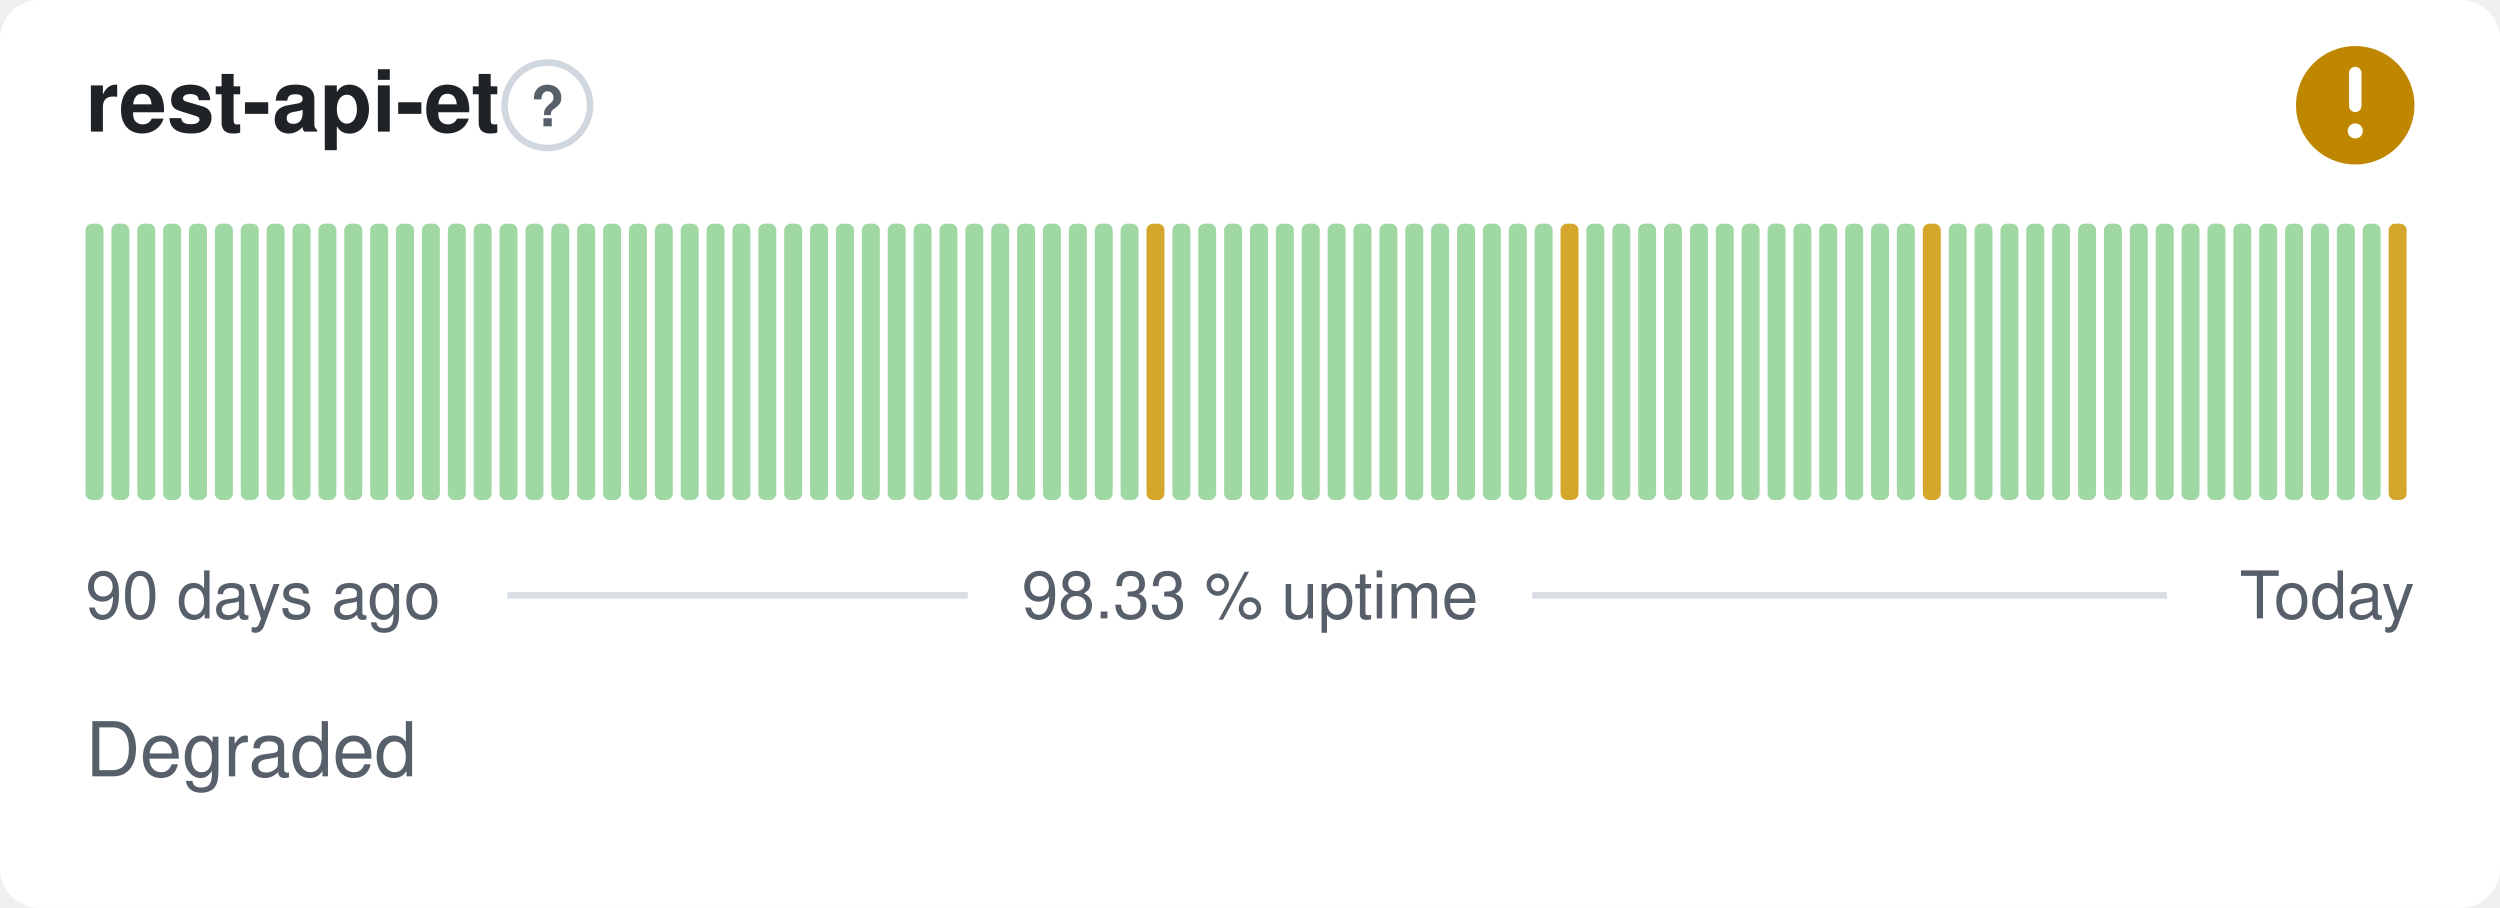
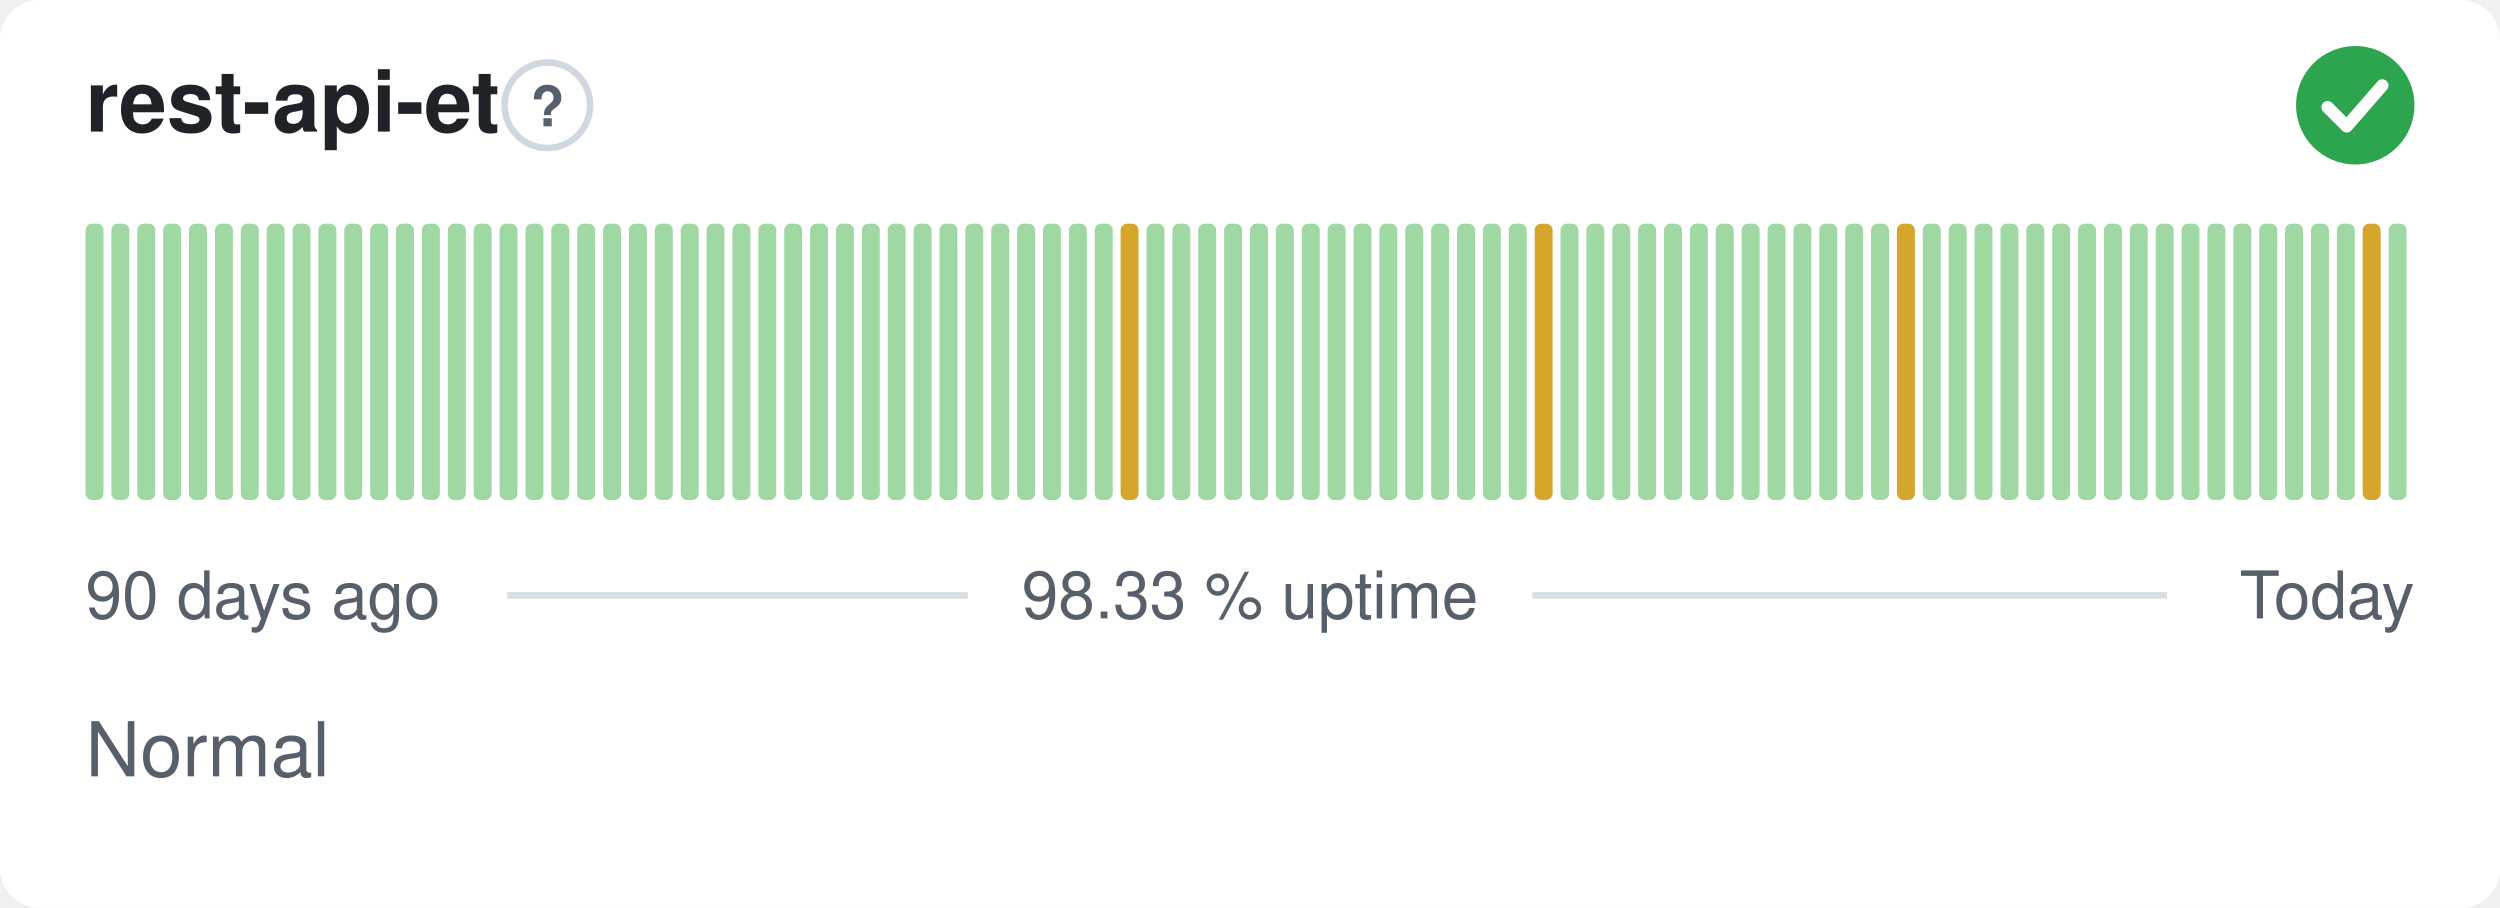
- <svg xmlns="http://www.w3.org/2000/svg" width="380" height="138" viewBox="0 0 380 138" role="img" aria-label="rest-api-et: Degraded, 98.33 % uptime over the last 90 days" font-family="-apple-system,BlinkMacSystemFont,'Segoe UI',Helvetica,Arial,sans-serif">
+ <svg xmlns="http://www.w3.org/2000/svg" width="380" height="138" viewBox="0 0 380 138" role="img" aria-label="rest-api-et: Normal, 98.33 % uptime over the last 90 days" font-family="-apple-system,BlinkMacSystemFont,'Segoe UI',Helvetica,Arial,sans-serif">
  <style>
    @media (prefers-color-scheme: dark) {
      .bg { fill: #0d1117 }
      .title { fill: #e6edf3 }
      .muted { fill: #8b949e }
      .hint { stroke: #30363d }
      .rule { stroke: #30363d }
      .nodata { fill: #21262d }
    }
  </style>
  <rect class="bg" width="380" height="138" rx="6" fill="#ffffff" />
  <text class="title" x="13" y="20" font-size="13" font-weight="600" fill="#1f2328">rest-api-et</text>
  <circle class="hint" cx="83.2" cy="16" r="6.5" fill="none" stroke="#d0d7de" stroke-width="1" />
  <text class="muted" x="83.2" y="19.2" text-anchor="middle" font-size="8.5" font-weight="700" fill="#57606a">?</text>
-   <circle cx="358" cy="16" r="9" fill="#bf8700" />
-   <path d="M358 11.10v5.00" fill="none" stroke="#fff" stroke-width="1.89" stroke-linecap="round" stroke-linejoin="round" />
-   <circle cx="358" cy="19.90" r="1.15" fill="#fff" />
+   <circle cx="358" cy="16" r="9" fill="#2da44e" />
+   <path d="M353.80 16.30l2.90 2.90 5.40 -6.20" fill="none" stroke="#fff" stroke-width="1.89" stroke-linecap="round" stroke-linejoin="round" />
  <rect x="13.00" y="34.00" width="2.73" height="42.00" rx="1" fill="#9fd8a3" />
  <rect x="16.93" y="34.00" width="2.73" height="42.00" rx="1" fill="#9fd8a3" />
  <rect x="20.87" y="34.00" width="2.73" height="42.00" rx="1" fill="#9fd8a3" />
  <rect x="24.80" y="34.00" width="2.73" height="42.00" rx="1" fill="#9fd8a3" />
  <rect x="28.73" y="34.00" width="2.73" height="42.00" rx="1" fill="#9fd8a3" />
  <rect x="32.67" y="34.00" width="2.73" height="42.00" rx="1" fill="#9fd8a3" />
  <rect x="36.60" y="34.00" width="2.73" height="42.00" rx="1" fill="#9fd8a3" />
  <rect x="40.53" y="34.00" width="2.73" height="42.00" rx="1" fill="#9fd8a3" />
  <rect x="44.47" y="34.00" width="2.73" height="42.00" rx="1" fill="#9fd8a3" />
  <rect x="48.40" y="34.00" width="2.73" height="42.00" rx="1" fill="#9fd8a3" />
  <rect x="52.33" y="34.00" width="2.73" height="42.00" rx="1" fill="#9fd8a3" />
  <rect x="56.27" y="34.00" width="2.73" height="42.00" rx="1" fill="#9fd8a3" />
  <rect x="60.20" y="34.00" width="2.73" height="42.00" rx="1" fill="#9fd8a3" />
  <rect x="64.13" y="34.00" width="2.73" height="42.00" rx="1" fill="#9fd8a3" />
  <rect x="68.07" y="34.00" width="2.73" height="42.00" rx="1" fill="#9fd8a3" />
  <rect x="72.00" y="34.00" width="2.73" height="42.00" rx="1" fill="#9fd8a3" />
  <rect x="75.93" y="34.00" width="2.73" height="42.00" rx="1" fill="#9fd8a3" />
  <rect x="79.87" y="34.00" width="2.73" height="42.00" rx="1" fill="#9fd8a3" />
  <rect x="83.80" y="34.00" width="2.73" height="42.00" rx="1" fill="#9fd8a3" />
  <rect x="87.73" y="34.00" width="2.73" height="42.00" rx="1" fill="#9fd8a3" />
  <rect x="91.67" y="34.00" width="2.73" height="42.00" rx="1" fill="#9fd8a3" />
  <rect x="95.60" y="34.00" width="2.73" height="42.00" rx="1" fill="#9fd8a3" />
  <rect x="99.53" y="34.00" width="2.73" height="42.00" rx="1" fill="#9fd8a3" />
  <rect x="103.47" y="34.00" width="2.73" height="42.00" rx="1" fill="#9fd8a3" />
  <rect x="107.40" y="34.00" width="2.73" height="42.00" rx="1" fill="#9fd8a3" />
  <rect x="111.33" y="34.00" width="2.73" height="42.00" rx="1" fill="#9fd8a3" />
  <rect x="115.27" y="34.00" width="2.73" height="42.00" rx="1" fill="#9fd8a3" />
  <rect x="119.20" y="34.00" width="2.73" height="42.00" rx="1" fill="#9fd8a3" />
  <rect x="123.13" y="34.00" width="2.73" height="42.00" rx="1" fill="#9fd8a3" />
  <rect x="127.07" y="34.00" width="2.73" height="42.00" rx="1" fill="#9fd8a3" />
  <rect x="131.00" y="34.00" width="2.73" height="42.00" rx="1" fill="#9fd8a3" />
  <rect x="134.93" y="34.00" width="2.73" height="42.00" rx="1" fill="#9fd8a3" />
  <rect x="138.87" y="34.00" width="2.73" height="42.00" rx="1" fill="#9fd8a3" />
  <rect x="142.80" y="34.00" width="2.73" height="42.00" rx="1" fill="#9fd8a3" />
  <rect x="146.73" y="34.00" width="2.73" height="42.00" rx="1" fill="#9fd8a3" />
  <rect x="150.67" y="34.00" width="2.73" height="42.00" rx="1" fill="#9fd8a3" />
  <rect x="154.60" y="34.00" width="2.73" height="42.00" rx="1" fill="#9fd8a3" />
  <rect x="158.53" y="34.00" width="2.73" height="42.00" rx="1" fill="#9fd8a3" />
  <rect x="162.47" y="34.00" width="2.73" height="42.00" rx="1" fill="#9fd8a3" />
  <rect x="166.40" y="34.00" width="2.73" height="42.00" rx="1" fill="#9fd8a3" />
-   <rect x="170.33" y="34.00" width="2.73" height="42.00" rx="1" fill="#9fd8a3" />
-   <rect x="174.27" y="34.00" width="2.73" height="42.00" rx="1" fill="#d4a72c" />
+   <rect x="170.33" y="34.00" width="2.73" height="42.00" rx="1" fill="#d4a72c" />
+   <rect x="174.27" y="34.00" width="2.73" height="42.00" rx="1" fill="#9fd8a3" />
  <rect x="178.20" y="34.00" width="2.73" height="42.00" rx="1" fill="#9fd8a3" />
  <rect x="182.13" y="34.00" width="2.73" height="42.00" rx="1" fill="#9fd8a3" />
  <rect x="186.07" y="34.00" width="2.73" height="42.00" rx="1" fill="#9fd8a3" />
  <rect x="190.00" y="34.00" width="2.73" height="42.00" rx="1" fill="#9fd8a3" />
  <rect x="193.93" y="34.00" width="2.73" height="42.00" rx="1" fill="#9fd8a3" />
  <rect x="197.87" y="34.00" width="2.73" height="42.00" rx="1" fill="#9fd8a3" />
  <rect x="201.80" y="34.00" width="2.73" height="42.00" rx="1" fill="#9fd8a3" />
  <rect x="205.73" y="34.00" width="2.73" height="42.00" rx="1" fill="#9fd8a3" />
  <rect x="209.67" y="34.00" width="2.73" height="42.00" rx="1" fill="#9fd8a3" />
  <rect x="213.60" y="34.00" width="2.73" height="42.00" rx="1" fill="#9fd8a3" />
  <rect x="217.53" y="34.00" width="2.73" height="42.00" rx="1" fill="#9fd8a3" />
  <rect x="221.47" y="34.00" width="2.73" height="42.00" rx="1" fill="#9fd8a3" />
  <rect x="225.40" y="34.00" width="2.73" height="42.00" rx="1" fill="#9fd8a3" />
  <rect x="229.33" y="34.00" width="2.73" height="42.00" rx="1" fill="#9fd8a3" />
-   <rect x="233.27" y="34.00" width="2.73" height="42.00" rx="1" fill="#9fd8a3" />
-   <rect x="237.20" y="34.00" width="2.73" height="42.00" rx="1" fill="#d4a72c" />
+   <rect x="233.27" y="34.00" width="2.73" height="42.00" rx="1" fill="#d4a72c" />
+   <rect x="237.20" y="34.00" width="2.73" height="42.00" rx="1" fill="#9fd8a3" />
  <rect x="241.13" y="34.00" width="2.73" height="42.00" rx="1" fill="#9fd8a3" />
  <rect x="245.07" y="34.00" width="2.73" height="42.00" rx="1" fill="#9fd8a3" />
  <rect x="249.00" y="34.00" width="2.73" height="42.00" rx="1" fill="#9fd8a3" />
  <rect x="252.93" y="34.00" width="2.73" height="42.00" rx="1" fill="#9fd8a3" />
  <rect x="256.87" y="34.00" width="2.73" height="42.00" rx="1" fill="#9fd8a3" />
  <rect x="260.80" y="34.00" width="2.73" height="42.00" rx="1" fill="#9fd8a3" />
  <rect x="264.73" y="34.00" width="2.73" height="42.00" rx="1" fill="#9fd8a3" />
  <rect x="268.67" y="34.00" width="2.73" height="42.00" rx="1" fill="#9fd8a3" />
  <rect x="272.60" y="34.00" width="2.73" height="42.00" rx="1" fill="#9fd8a3" />
  <rect x="276.53" y="34.00" width="2.73" height="42.00" rx="1" fill="#9fd8a3" />
  <rect x="280.47" y="34.00" width="2.73" height="42.00" rx="1" fill="#9fd8a3" />
  <rect x="284.40" y="34.00" width="2.73" height="42.00" rx="1" fill="#9fd8a3" />
-   <rect x="288.33" y="34.00" width="2.73" height="42.00" rx="1" fill="#9fd8a3" />
-   <rect x="292.27" y="34.00" width="2.73" height="42.00" rx="1" fill="#d4a72c" />
+   <rect x="288.33" y="34.00" width="2.73" height="42.00" rx="1" fill="#d4a72c" />
+   <rect x="292.27" y="34.00" width="2.73" height="42.00" rx="1" fill="#9fd8a3" />
  <rect x="296.20" y="34.00" width="2.73" height="42.00" rx="1" fill="#9fd8a3" />
  <rect x="300.13" y="34.00" width="2.73" height="42.00" rx="1" fill="#9fd8a3" />
  <rect x="304.07" y="34.00" width="2.73" height="42.00" rx="1" fill="#9fd8a3" />
  <rect x="308.00" y="34.00" width="2.73" height="42.00" rx="1" fill="#9fd8a3" />
  <rect x="311.93" y="34.00" width="2.73" height="42.00" rx="1" fill="#9fd8a3" />
  <rect x="315.87" y="34.00" width="2.73" height="42.00" rx="1" fill="#9fd8a3" />
  <rect x="319.80" y="34.00" width="2.73" height="42.00" rx="1" fill="#9fd8a3" />
  <rect x="323.73" y="34.00" width="2.73" height="42.00" rx="1" fill="#9fd8a3" />
  <rect x="327.67" y="34.00" width="2.73" height="42.00" rx="1" fill="#9fd8a3" />
  <rect x="331.60" y="34.00" width="2.73" height="42.00" rx="1" fill="#9fd8a3" />
  <rect x="335.53" y="34.00" width="2.73" height="42.00" rx="1" fill="#9fd8a3" />
  <rect x="339.47" y="34.00" width="2.73" height="42.00" rx="1" fill="#9fd8a3" />
  <rect x="343.40" y="34.00" width="2.73" height="42.00" rx="1" fill="#9fd8a3" />
  <rect x="347.33" y="34.00" width="2.73" height="42.00" rx="1" fill="#9fd8a3" />
  <rect x="351.27" y="34.00" width="2.73" height="42.00" rx="1" fill="#9fd8a3" />
  <rect x="355.20" y="34.00" width="2.73" height="42.00" rx="1" fill="#9fd8a3" />
-   <rect x="359.13" y="34.00" width="2.73" height="42.00" rx="1" fill="#9fd8a3" />
-   <rect x="363.07" y="34.00" width="2.73" height="42.00" rx="1" fill="#d4a72c" />
+   <rect x="359.13" y="34.00" width="2.73" height="42.00" rx="1" fill="#d4a72c" />
+   <rect x="363.07" y="34.00" width="2.73" height="42.00" rx="1" fill="#9fd8a3" />
  <text class="muted" x="13" y="94" font-size="10" fill="#57606a">90 days ago</text>
  <text class="muted" x="190" y="94" text-anchor="middle" font-size="10" fill="#57606a">98.33 % uptime</text>
  <text class="muted" x="367" y="94" text-anchor="end" font-size="10" fill="#57606a">Today</text>
  <line class="rule" x1="77.1" y1="90.5" x2="147.1" y2="90.5" stroke="#d8dee4" stroke-width="1" />
  <line class="rule" x1="232.9" y1="90.5" x2="329.4" y2="90.5" stroke="#d8dee4" stroke-width="1" />
-   <text class="muted" x="13" y="118" font-size="11.5" fill="#57606a">Degraded</text>
+   <text class="muted" x="13" y="118" font-size="11.5" fill="#57606a">Normal</text>
</svg>
